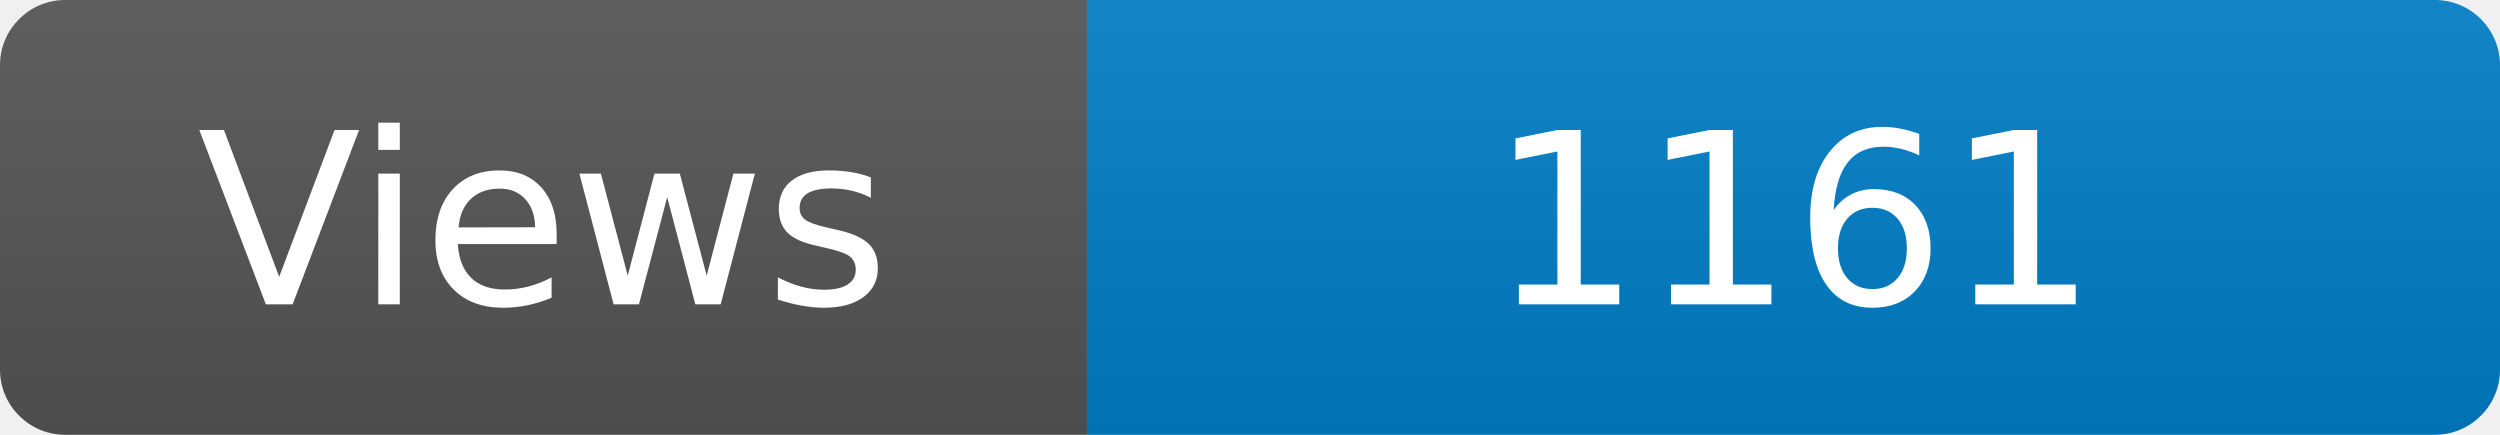
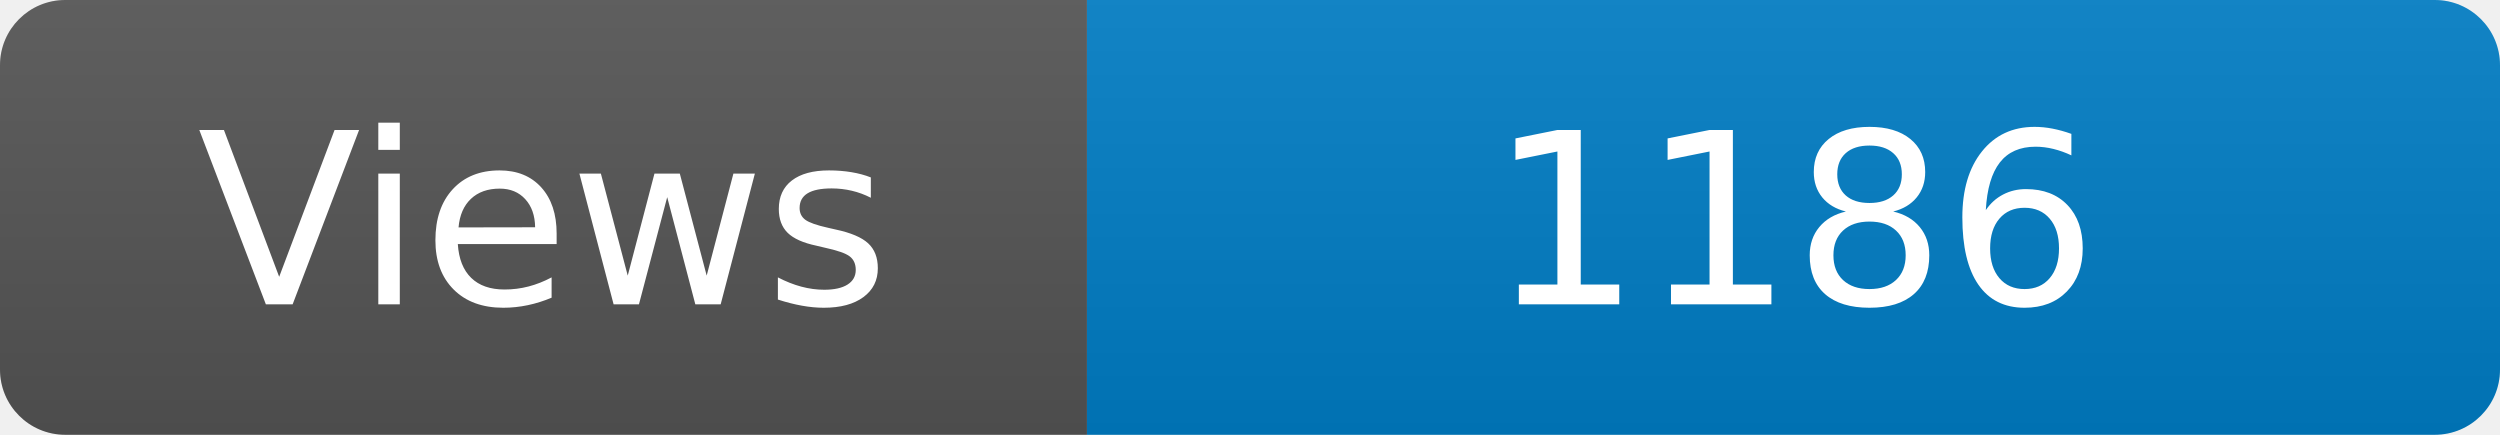
<svg xmlns="http://www.w3.org/2000/svg" width="115" height="20" role="img" aria-label="Maintained?: yes">
  <linearGradient id="s" x2="0" y2="100%">
    <stop offset="0" stop-color="#bbb" stop-opacity=".1" />
    <stop offset="1" stop-opacity=".1" />
  </linearGradient>
  <clipPath id="r">
    <rect width="115" height="20" rx="3" fill="#fff" />
  </clipPath>
  <g clip-path="url(#r)">
    <rect width="50" height="20" fill="#555" />
    <rect x="50" width="160" height="20" fill="#007ec6" />
    <rect width="115" height="20" fill="url(#s)" />
  </g>
  <g fill="#fff" text-anchor="middle" font-family="Verdana,Geneva,DejaVu Sans,sans-serif" font-size="110">
    <text x="250" y="140" transform="scale(.1)" fill="#fff">Views</text>
-     <text x="825" y="140" transform="scale(.1)" fill="#fff">1161</text>
+     <text x="825" y="140" transform="scale(.1)" fill="#fff">1186</text>
  </g>
</svg>
